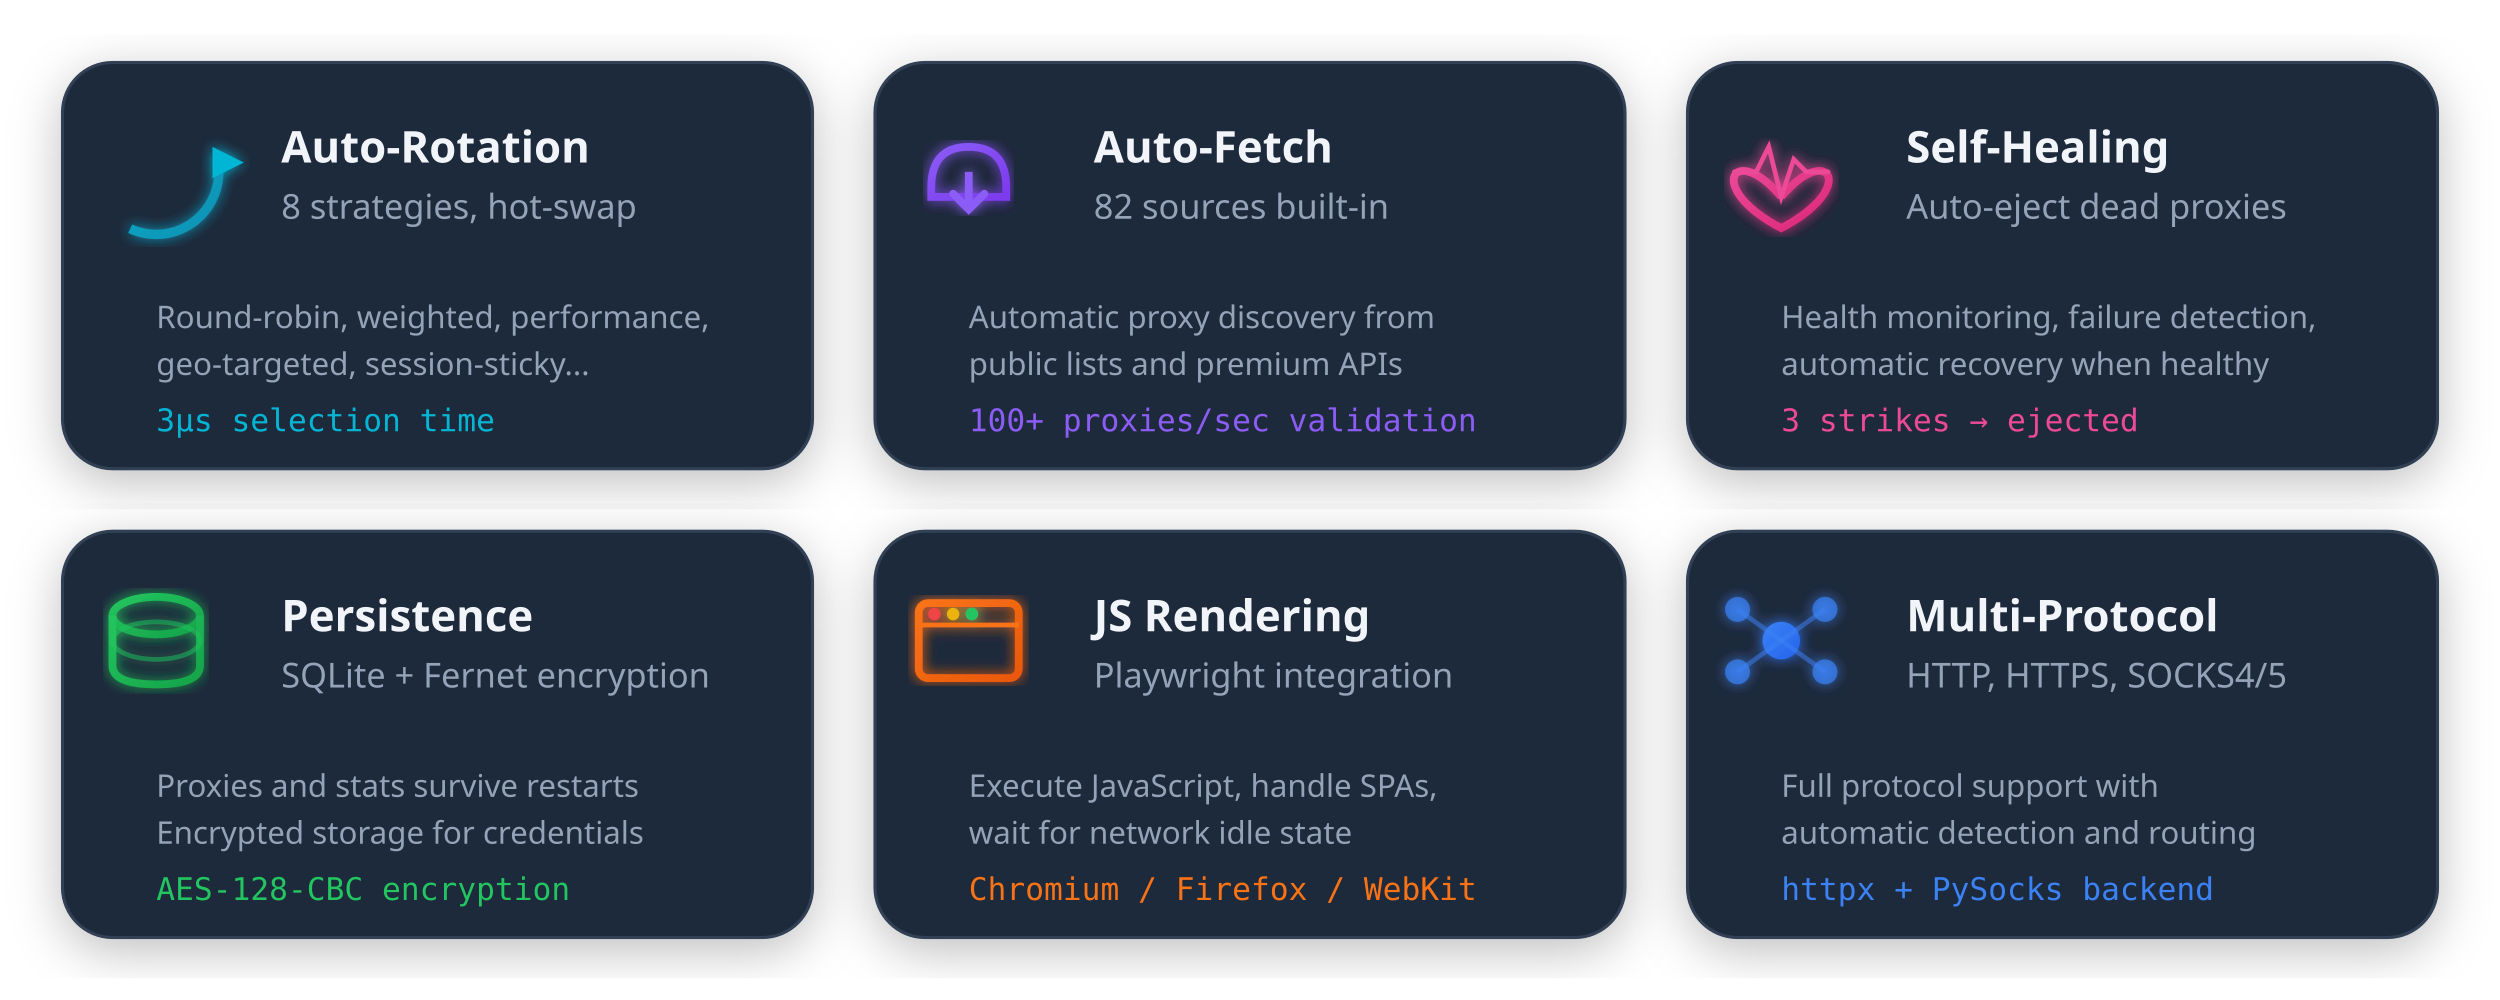
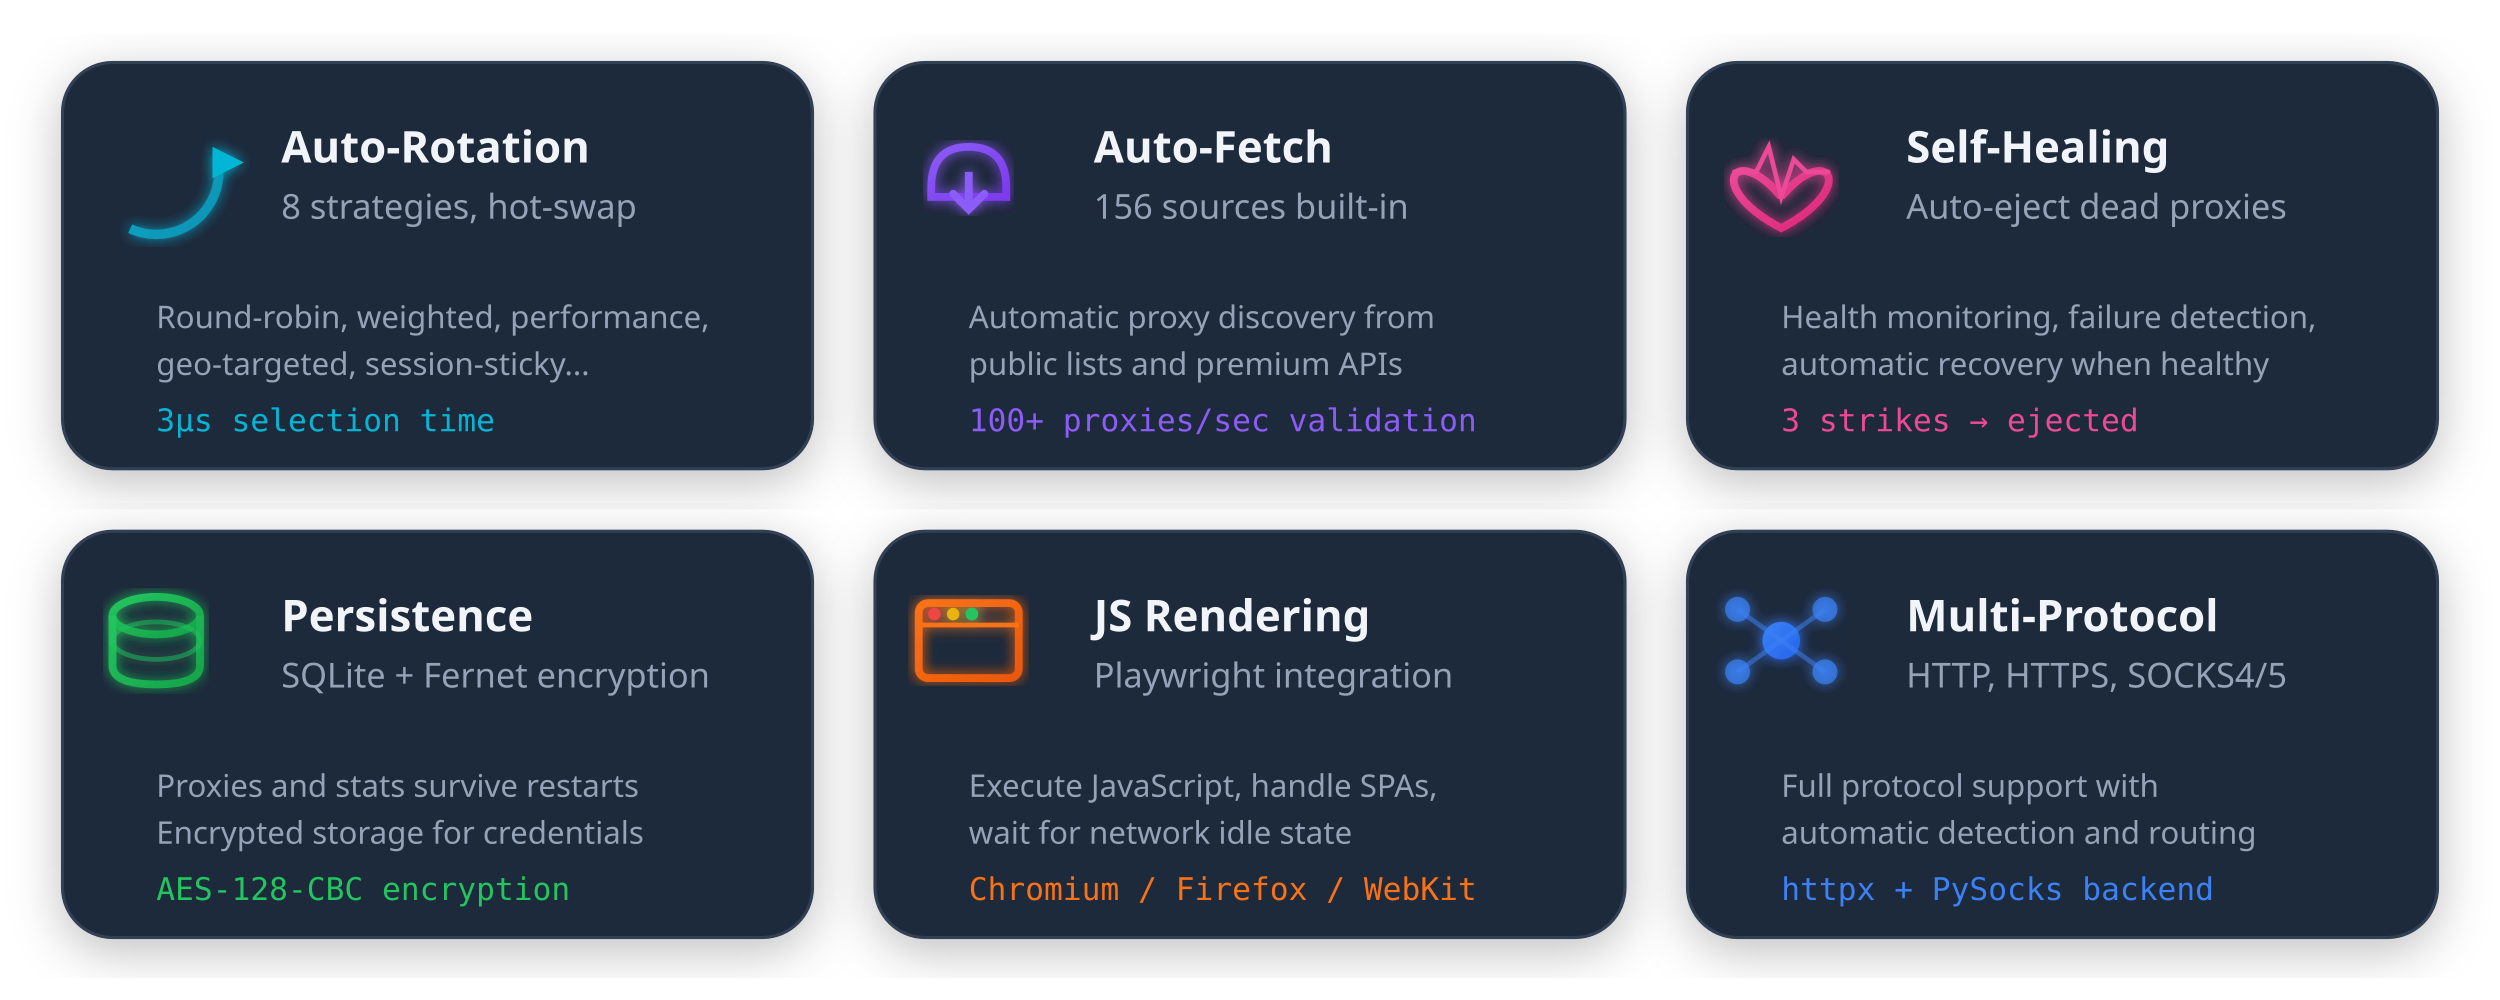
<svg xmlns="http://www.w3.org/2000/svg" viewBox="0 0 800 320" width="800" height="320">
  <style>
    .card { fill: #1e293b; }
    .card-border { stroke: #334155; }
    .title { fill: #f1f5f9; font-family: system-ui, sans-serif; font-weight: 600; }
    .desc { fill: #94a3b8; font-family: system-ui, sans-serif; }
    @media (prefers-color-scheme: light) {
      .card { fill: #f8fafc; }
      .card-border { stroke: #e2e8f0; }
      .title { fill: #1e293b; }
      .desc { fill: #64748b; }
    }
  </style>
  <defs>
    <linearGradient id="feat1" x1="0%" y1="0%" x2="100%" y2="100%">
      <stop offset="0%" style="stop-color:#06b6d4" />
      <stop offset="100%" style="stop-color:#0891b2" />
    </linearGradient>
    <linearGradient id="feat2" x1="0%" y1="0%" x2="100%" y2="100%">
      <stop offset="0%" style="stop-color:#8b5cf6" />
      <stop offset="100%" style="stop-color:#7c3aed" />
    </linearGradient>
    <linearGradient id="feat3" x1="0%" y1="0%" x2="100%" y2="100%">
      <stop offset="0%" style="stop-color:#ec4899" />
      <stop offset="100%" style="stop-color:#db2777" />
    </linearGradient>
    <linearGradient id="feat4" x1="0%" y1="0%" x2="100%" y2="100%">
      <stop offset="0%" style="stop-color:#22c55e" />
      <stop offset="100%" style="stop-color:#16a34a" />
    </linearGradient>
    <linearGradient id="feat5" x1="0%" y1="0%" x2="100%" y2="100%">
      <stop offset="0%" style="stop-color:#f97316" />
      <stop offset="100%" style="stop-color:#ea580c" />
    </linearGradient>
    <linearGradient id="feat6" x1="0%" y1="0%" x2="100%" y2="100%">
      <stop offset="0%" style="stop-color:#3b82f6" />
      <stop offset="100%" style="stop-color:#2563eb" />
    </linearGradient>
    <filter id="cardShadow2">
      <feDropShadow dx="0" dy="4" stdDeviation="8" flood-color="#000" flood-opacity="0.25" />
    </filter>
    <filter id="iconGlow">
      <feGaussianBlur stdDeviation="2" result="blur" />
      <feMerge>
        <feMergeNode in="blur" />
        <feMergeNode in="SourceGraphic" />
      </feMerge>
    </filter>
  </defs>
  <g transform="translate(20, 20)" filter="url(#cardShadow2)">
    <rect width="240" height="130" rx="16" class="card card-border" stroke-width="1">
      <animate attributeName="opacity" values="0;1" dur="0.3s" fill="freeze" />
    </rect>
    <g transform="translate(30, 35)" filter="url(#iconGlow)">
      <circle r="20" fill="none" stroke="url(#feat1)" stroke-width="3" stroke-dasharray="40 86">
        <animateTransform attributeName="transform" type="rotate" from="0" to="360" dur="2s" repeatCount="indefinite" />
      </circle>
      <polygon points="18,-8 18,2 28,-3" fill="#06b6d4">
        <animateTransform attributeName="transform" type="rotate" from="0" to="360" dur="2s" repeatCount="indefinite" />
      </polygon>
    </g>
    <text x="70" y="32" class="title" font-size="14">Auto-Rotation</text>
    <text x="70" y="50" class="desc" font-size="11">8 strategies, hot-swap</text>
    <text x="30" y="85" class="desc" font-size="10">Round-robin, weighted, performance,</text>
    <text x="30" y="100" class="desc" font-size="10">geo-targeted, session-sticky...</text>
    <text x="30" y="118" font-family="monospace" font-size="10" fill="#06b6d4">3μs selection time</text>
  </g>
  <g transform="translate(280, 20)" filter="url(#cardShadow2)">
    <rect width="240" height="130" rx="16" class="card card-border" stroke-width="1">
      <animate attributeName="opacity" values="0;1" dur="0.3s" begin="0.1s" fill="freeze" />
    </rect>
    <g transform="translate(30, 35)" filter="url(#iconGlow)">
      <path d="M-12,5 Q-12,-8 0,-8 Q12,-8 12,5 L12,8 L-12,8 Z" fill="none" stroke="url(#feat2)" stroke-width="2.5" />
      <line x1="0" y1="0" x2="0" y2="12" stroke="#8b5cf6" stroke-width="2.5">
        <animate attributeName="y2" values="12;5;12" dur="1s" repeatCount="indefinite" />
      </line>
      <polyline points="-5,7 0,12 5,7" fill="none" stroke="#8b5cf6" stroke-width="2.5" stroke-linecap="round">
        <animate attributeName="transform" values="translate(0,0);translate(0,-7);translate(0,0)" dur="1s" repeatCount="indefinite" />
      </polyline>
    </g>
    <text x="70" y="32" class="title" font-size="14">Auto-Fetch</text>
-     <text x="70" y="50" class="desc" font-size="11">82 sources built-in</text>
+     <text x="70" y="50" class="desc" font-size="11">156 sources built-in</text>
    <text x="30" y="85" class="desc" font-size="10">Automatic proxy discovery from</text>
    <text x="30" y="100" class="desc" font-size="10">public lists and premium APIs</text>
    <text x="30" y="118" font-family="monospace" font-size="10" fill="#8b5cf6">100+ proxies/sec validation</text>
  </g>
  <g transform="translate(540, 20)" filter="url(#cardShadow2)">
    <rect width="240" height="130" rx="16" class="card card-border" stroke-width="1">
      <animate attributeName="opacity" values="0;1" dur="0.3s" begin="0.2s" fill="freeze" />
    </rect>
    <g transform="translate(30, 35)" filter="url(#iconGlow)">
      <path d="M0,8 C-15,-10 -25,5 0,18 C25,5 15,-10 0,8" fill="none" stroke="url(#feat3)" stroke-width="2.5">
        <animate attributeName="transform" values="scale(1);scale(1.1);scale(1)" dur="1s" repeatCount="indefinite" />
      </path>
      <polyline points="-15,0 -8,0 -4,-8 0,8 4,-4 8,0 15,0" fill="none" stroke="#ec4899" stroke-width="1.5" stroke-linecap="round">
        <animate attributeName="stroke-dasharray" values="0,60;60,0" dur="1.5s" repeatCount="indefinite" />
      </polyline>
    </g>
    <text x="70" y="32" class="title" font-size="14">Self-Healing</text>
    <text x="70" y="50" class="desc" font-size="11">Auto-eject dead proxies</text>
    <text x="30" y="85" class="desc" font-size="10">Health monitoring, failure detection,</text>
    <text x="30" y="100" class="desc" font-size="10">automatic recovery when healthy</text>
    <text x="30" y="118" font-family="monospace" font-size="10" fill="#ec4899">3 strikes → ejected</text>
  </g>
  <g transform="translate(20, 170)" filter="url(#cardShadow2)">
    <rect width="240" height="130" rx="16" class="card card-border" stroke-width="1">
      <animate attributeName="opacity" values="0;1" dur="0.3s" begin="0.3s" fill="freeze" />
    </rect>
    <g transform="translate(30, 35)" filter="url(#iconGlow)">
      <ellipse cx="0" cy="-8" rx="14" ry="6" fill="none" stroke="url(#feat4)" stroke-width="2.5" />
      <path d="M-14,-8 L-14,8 Q-14,14 0,14 Q14,14 14,8 L14,-8" fill="none" stroke="url(#feat4)" stroke-width="2.5" />
      <ellipse cx="0" cy="0" rx="14" ry="6" fill="none" stroke="#22c55e" stroke-width="1.5" opacity="0.5">
        <animate attributeName="opacity" values="0.5;1;0.5" dur="2s" repeatCount="indefinite" />
      </ellipse>
    </g>
    <text x="70" y="32" class="title" font-size="14">Persistence</text>
    <text x="70" y="50" class="desc" font-size="11">SQLite + Fernet encryption</text>
    <text x="30" y="85" class="desc" font-size="10">Proxies and stats survive restarts</text>
    <text x="30" y="100" class="desc" font-size="10">Encrypted storage for credentials</text>
    <text x="30" y="118" font-family="monospace" font-size="10" fill="#22c55e">AES-128-CBC encryption</text>
  </g>
  <g transform="translate(280, 170)" filter="url(#cardShadow2)">
    <rect width="240" height="130" rx="16" class="card card-border" stroke-width="1">
      <animate attributeName="opacity" values="0;1" dur="0.3s" begin="0.4s" fill="freeze" />
    </rect>
    <g transform="translate(30, 35)" filter="url(#iconGlow)">
      <rect x="-16" y="-12" width="32" height="24" rx="3" fill="none" stroke="url(#feat5)" stroke-width="2.5" />
      <line x1="-16" y1="-5" x2="16" y2="-5" stroke="#f97316" stroke-width="1.5" />
      <circle cx="-11" cy="-8.5" r="2" fill="#ef4444" />
      <circle cx="-5" cy="-8.5" r="2" fill="#eab308" />
      <circle cx="1" cy="-8.5" r="2" fill="#22c55e" />
      <rect x="-12" y="0" width="0" height="3" rx="1" fill="#f97316">
        <animate attributeName="width" values="0;24;0" dur="2s" repeatCount="indefinite" />
      </rect>
    </g>
    <text x="70" y="32" class="title" font-size="14">JS Rendering</text>
    <text x="70" y="50" class="desc" font-size="11">Playwright integration</text>
    <text x="30" y="85" class="desc" font-size="10">Execute JavaScript, handle SPAs,</text>
    <text x="30" y="100" class="desc" font-size="10">wait for network idle state</text>
    <text x="30" y="118" font-family="monospace" font-size="10" fill="#f97316">Chromium / Firefox / WebKit</text>
  </g>
  <g transform="translate(540, 170)" filter="url(#cardShadow2)">
    <rect width="240" height="130" rx="16" class="card card-border" stroke-width="1">
      <animate attributeName="opacity" values="0;1" dur="0.3s" begin="0.5s" fill="freeze" />
    </rect>
    <g transform="translate(30, 35)" filter="url(#iconGlow)">
      <circle cx="0" cy="0" r="6" fill="url(#feat6)">
        <animate attributeName="r" values="6;8;6" dur="1.5s" repeatCount="indefinite" />
      </circle>
      <circle cx="-14" cy="-10" r="4" fill="#3b82f6" opacity="0.7" />
      <circle cx="14" cy="-10" r="4" fill="#3b82f6" opacity="0.7" />
      <circle cx="-14" cy="10" r="4" fill="#3b82f6" opacity="0.7" />
      <circle cx="14" cy="10" r="4" fill="#3b82f6" opacity="0.7" />
      <line x1="0" y1="0" x2="-14" y2="-10" stroke="#3b82f6" stroke-width="1.5" opacity="0.5" />
      <line x1="0" y1="0" x2="14" y2="-10" stroke="#3b82f6" stroke-width="1.5" opacity="0.5" />
      <line x1="0" y1="0" x2="-14" y2="10" stroke="#3b82f6" stroke-width="1.5" opacity="0.5" />
      <line x1="0" y1="0" x2="14" y2="10" stroke="#3b82f6" stroke-width="1.5" opacity="0.5" />
    </g>
    <text x="70" y="32" class="title" font-size="14">Multi-Protocol</text>
    <text x="70" y="50" class="desc" font-size="11">HTTP, HTTPS, SOCKS4/5</text>
    <text x="30" y="85" class="desc" font-size="10">Full protocol support with</text>
    <text x="30" y="100" class="desc" font-size="10">automatic detection and routing</text>
    <text x="30" y="118" font-family="monospace" font-size="10" fill="#3b82f6">httpx + PySocks backend</text>
  </g>
</svg>
